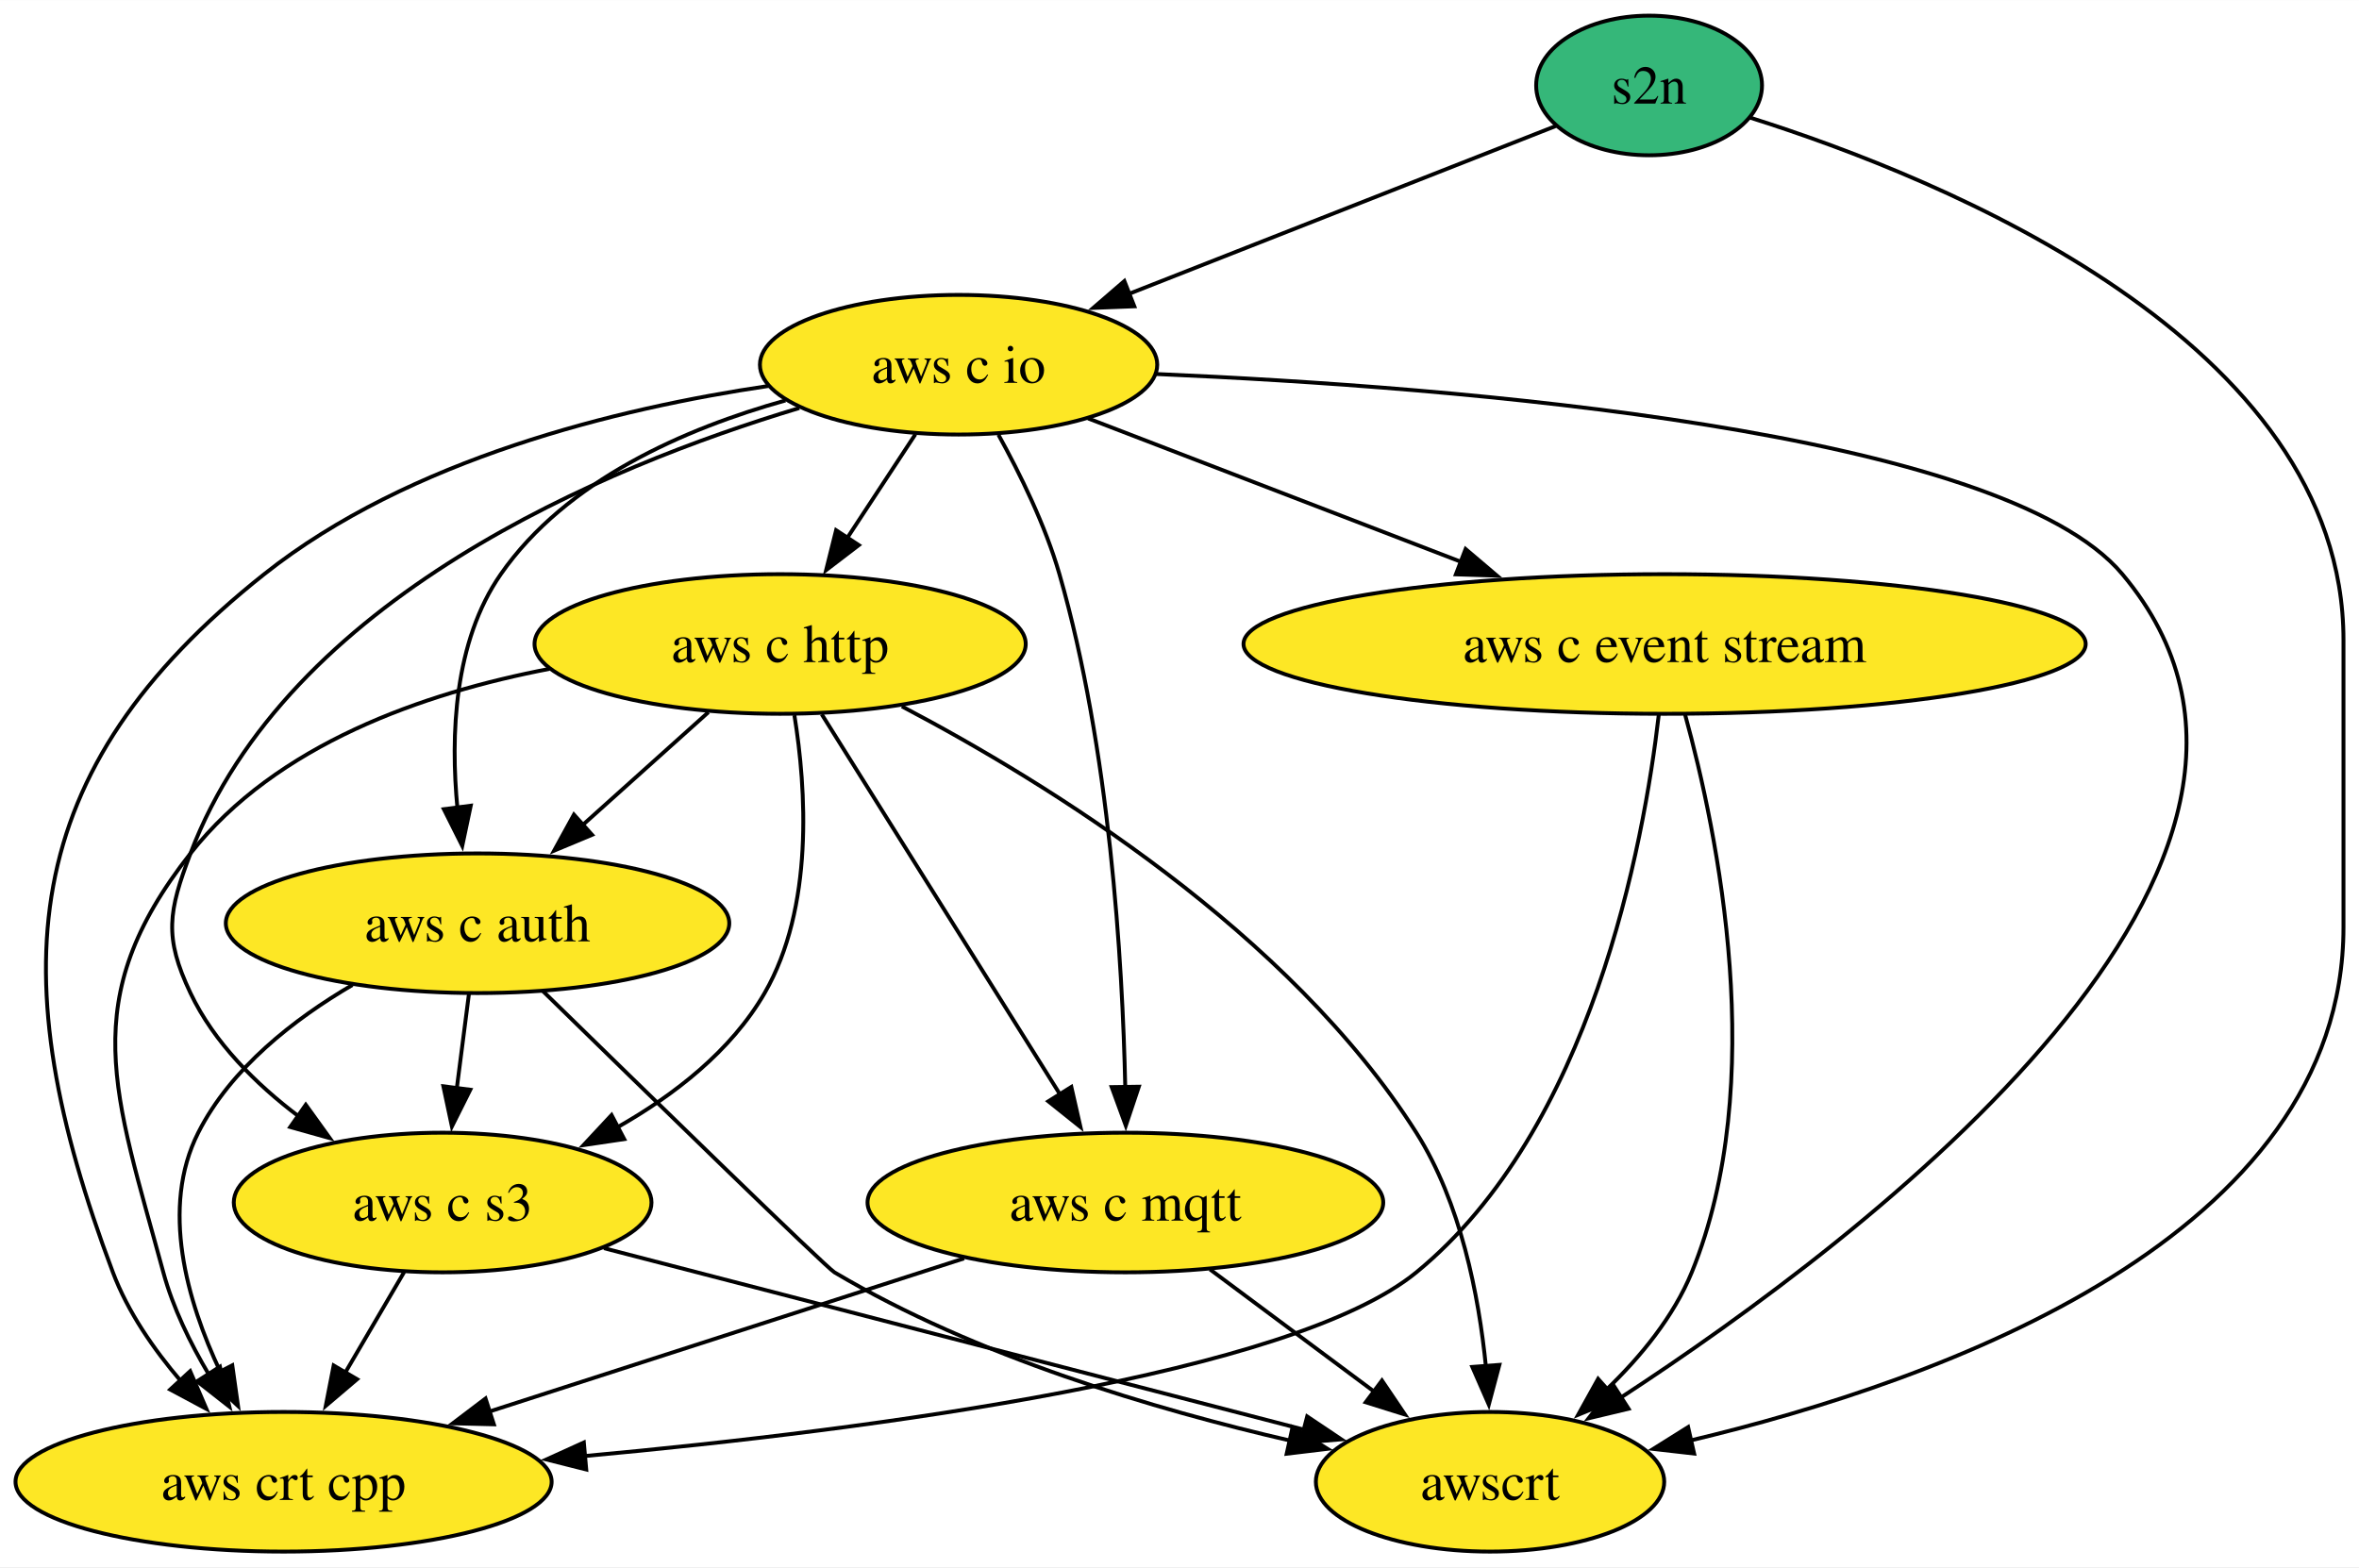
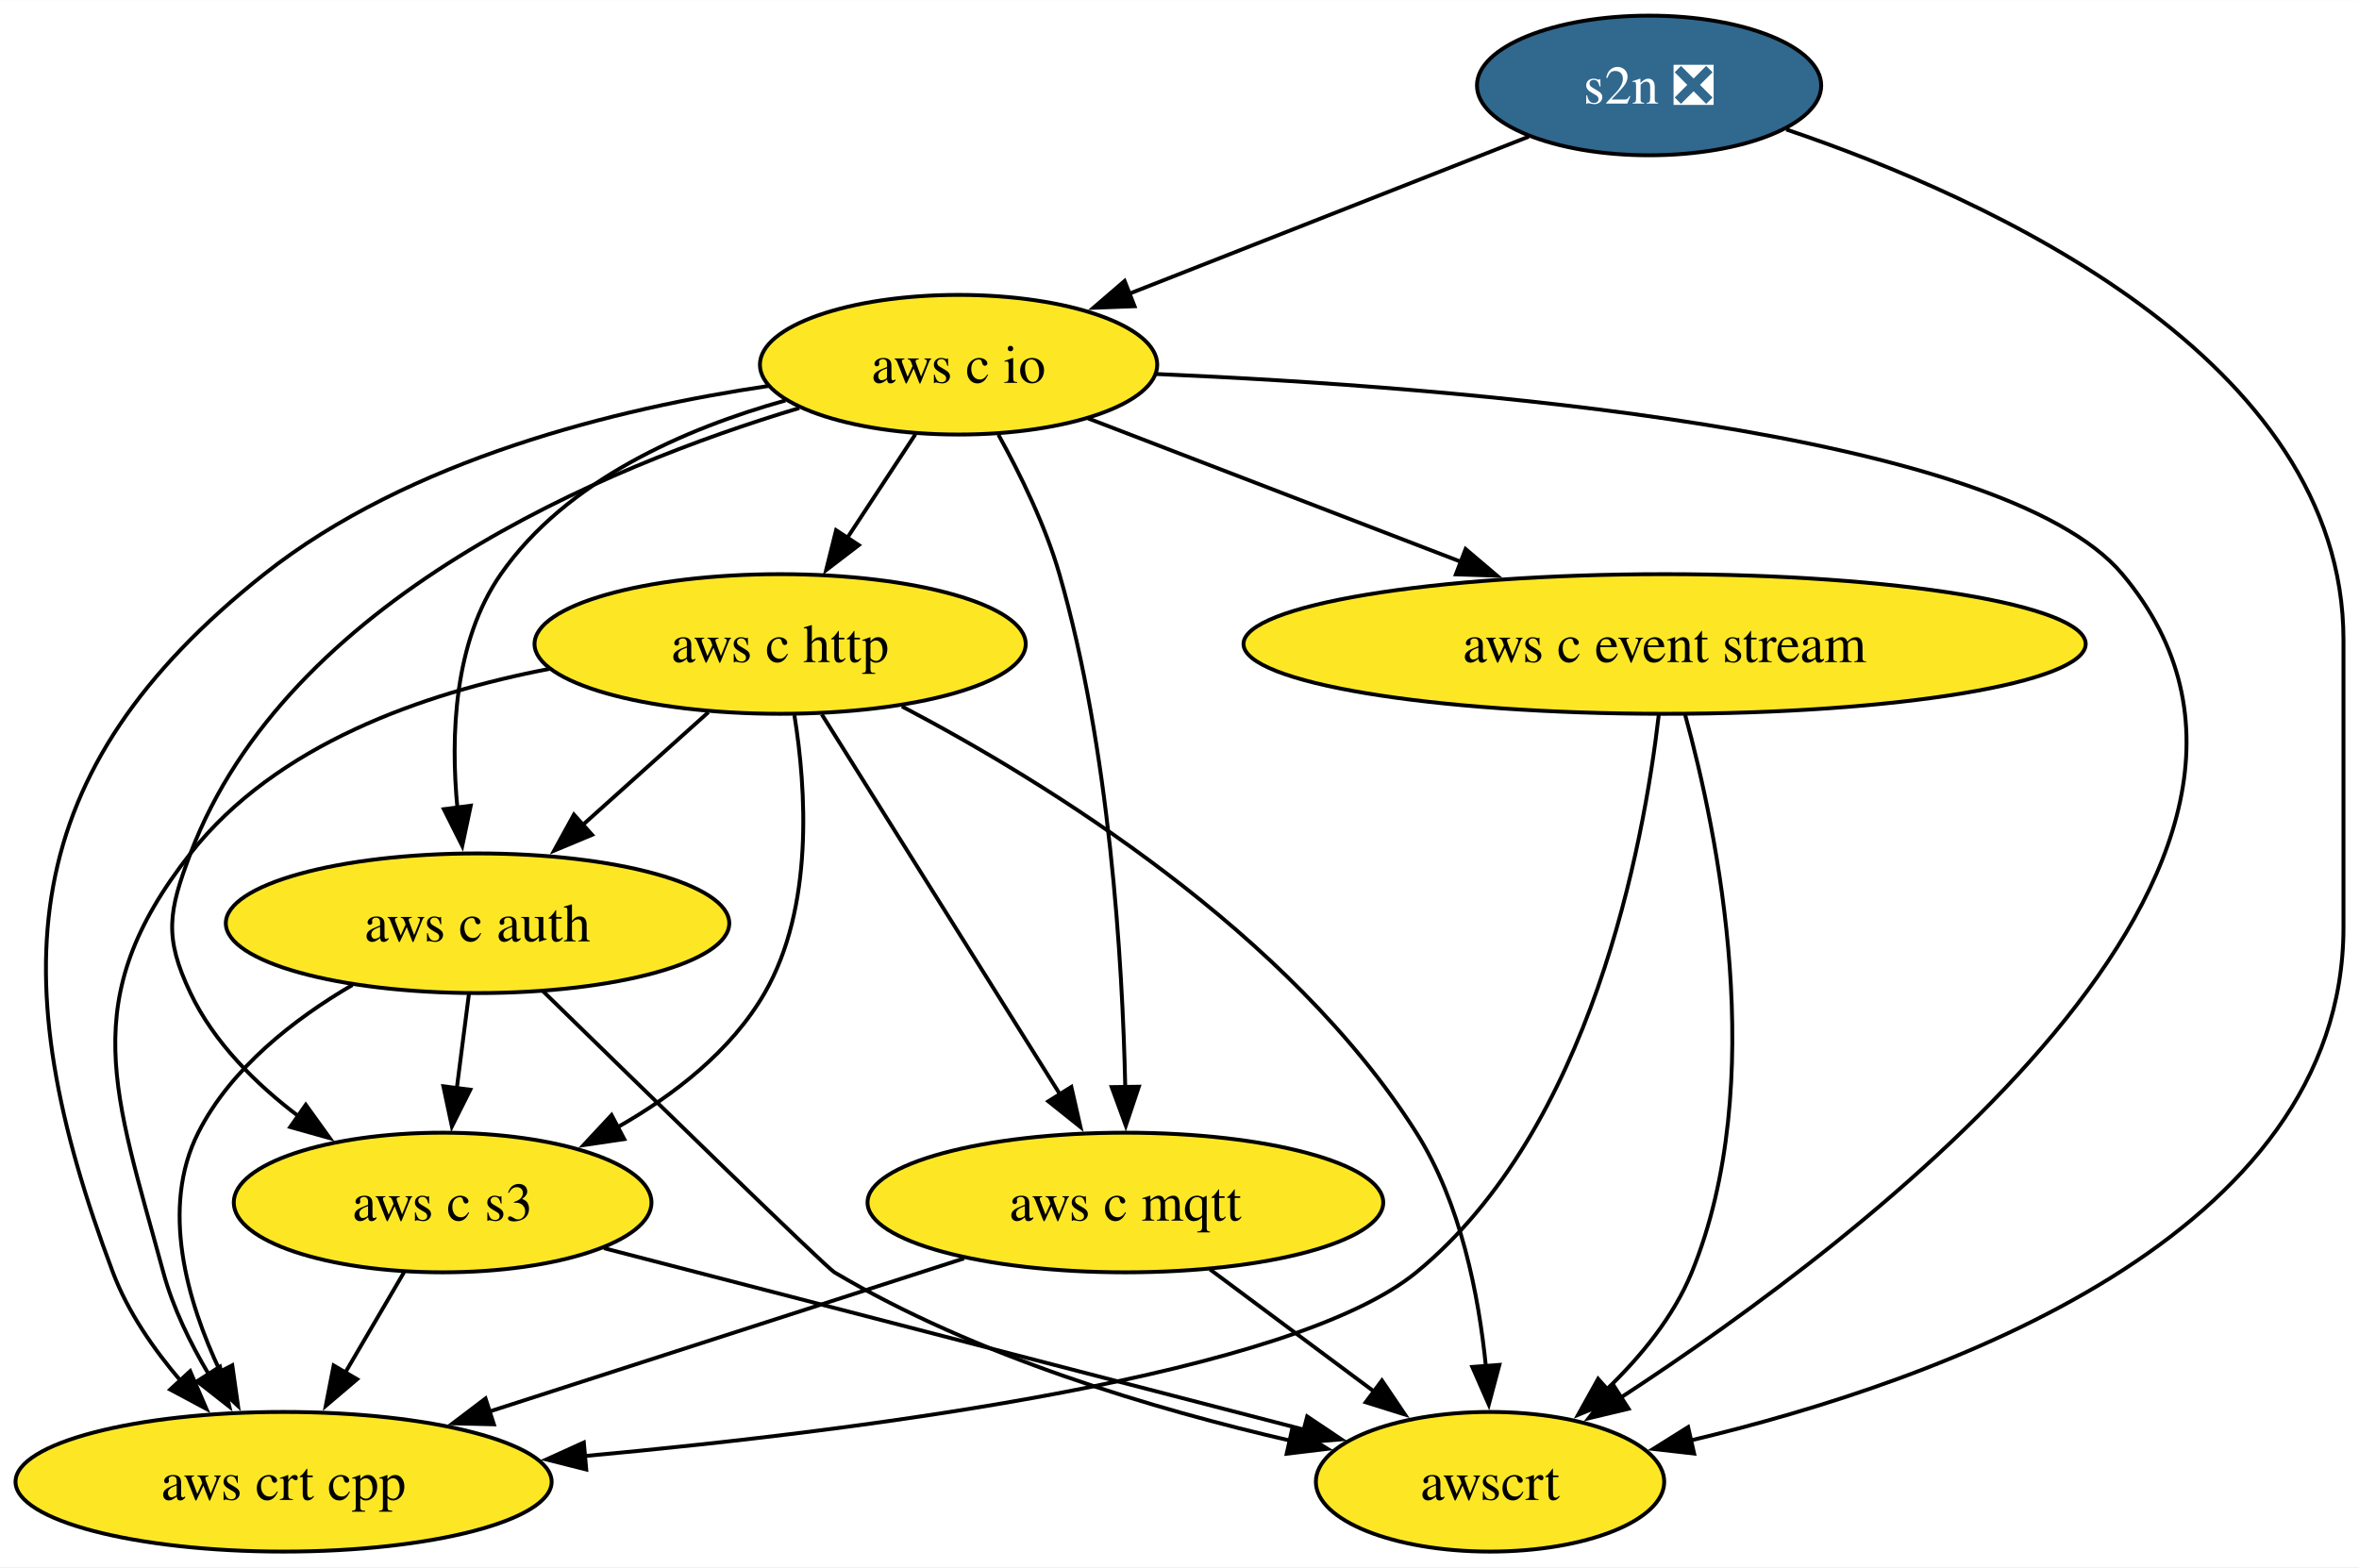
<svg xmlns="http://www.w3.org/2000/svg" xmlns:xlink="http://www.w3.org/1999/xlink" width="608pt" height="404pt" viewBox="0.00 0.00 608.10 404.00">
  <g id="graph0" class="graph" transform="scale(1 1) rotate(0) translate(4 400)">
    <polygon fill="white" stroke="none" points="-4,4 -4,-400 604.1,-400 604.1,4 -4,4" />
    <g id="node1" class="node">
      <g id="a_node1">
        <a xlink:href="https://github.com/conda-forge/aws-c-event-stream-feedstock" xlink:title="aws c event stream">
          <ellipse fill="#fde725" stroke="black" cx="425.1" cy="-234" rx="108.55" ry="18" />
          <text text-anchor="middle" x="425.1" y="-229.32" font-family="Times,serif" font-size="14.00">aws c event stream</text>
        </a>
      </g>
    </g>
    <g id="node2" class="node">
      <g id="a_node2">
        <a xlink:href="https://github.com/conda-forge/aws-crt-cpp-feedstock" xlink:title="aws crt cpp">
          <ellipse fill="#fde725" stroke="black" cx="69.1" cy="-18" rx="69.1" ry="18" />
          <text text-anchor="middle" x="69.1" y="-13.32" font-family="Times,serif" font-size="14.00">aws crt cpp</text>
        </a>
      </g>
    </g>
    <g id="edge1" class="edge">
      <path fill="none" stroke="black" d="M423.6,-215.75C419.72,-182.36 406.25,-108.96 361.1,-72 329.01,-45.73 221.8,-31.54 146.65,-24.63" />
      <polygon fill="black" stroke="black" points="147.12,-21.16 136.85,-23.75 146.5,-28.13 147.12,-21.16" />
    </g>
    <g id="node3" class="node">
      <g id="a_node3">
        <a xlink:href="https://github.com/conda-forge/awscrt-feedstock" xlink:title="awscrt">
          <ellipse fill="#fde725" stroke="black" cx="380.1" cy="-18" rx="44.9" ry="18" />
          <text text-anchor="middle" x="380.1" y="-13.32" font-family="Times,serif" font-size="14.00">awscrt</text>
        </a>
      </g>
    </g>
    <g id="edge2" class="edge">
      <path fill="none" stroke="black" d="M430.39,-215.75C438.75,-185.38 452.1,-120.95 432.1,-72 427.4,-60.52 418.89,-50.18 410.09,-41.74" />
      <polygon fill="black" stroke="black" points="412.61,-39.3 402.81,-35.27 407.96,-44.53 412.61,-39.3" />
    </g>
    <g id="node4" class="node">
      <g id="a_node4">
-         <a xlink:href="https://github.com/conda-forge/s2n-feedstock" xlink:title="s2n">
-           <ellipse fill="#35b779" stroke="black" cx="421.1" cy="-378" rx="29.11" ry="18" />
-           <text text-anchor="middle" x="421.1" y="-373.32" font-family="Times,serif" font-size="14.00">s2n</text>
+         <a xlink:href="https://github.com/conda-forge/s2n-feedstock/pull/147" xlink:title="s2n ❎">
+           <ellipse fill="#31688e" stroke="black" cx="421.1" cy="-378" rx="44.37" ry="18" />
+           <text text-anchor="middle" x="421.1" y="-373.32" font-family="Times,serif" font-size="14.00" fill="white">s2n ❎</text>
        </a>
      </g>
    </g>
    <g id="edge3" class="edge">
-       <path fill="none" stroke="black" d="M447.12,-369.71C496.77,-354.04 600.1,-312.15 600.1,-235 600.1,-235 600.1,-235 600.1,-161 600.1,-81.18 496.59,-44.05 431.57,-28.6" />
+       <path fill="none" stroke="black" d="M456.46,-366.65C508.63,-348.96 600.1,-307.59 600.1,-235 600.1,-235 600.1,-235 600.1,-161 600.1,-81.18 496.59,-44.05 431.57,-28.6" />
      <polygon fill="black" stroke="black" points="432.71,-25.27 422.18,-26.47 431.16,-32.1 432.71,-25.27" />
    </g>
    <g id="node5" class="node">
      <g id="a_node5">
        <a xlink:href="https://github.com/conda-forge/aws-c-io-feedstock" xlink:title="aws c io">
          <ellipse fill="#fde725" stroke="black" cx="243.1" cy="-306" rx="51.21" ry="18" />
          <text text-anchor="middle" x="243.1" y="-301.32" font-family="Times,serif" font-size="14.00">aws c io</text>
        </a>
      </g>
    </g>
    <g id="edge4" class="edge">
-       <path fill="none" stroke="black" d="M397.09,-367.56C368.88,-356.47 321.52,-337.84 286.76,-324.17" />
-       <polygon fill="black" stroke="black" points="288.4,-321.06 277.82,-320.65 285.84,-327.57 288.4,-321.06" />
+       <path fill="none" stroke="black" d="M390.09,-364.81C361.54,-353.58 318.9,-336.81 286.88,-324.22" />
+       <polygon fill="black" stroke="black" points="288.46,-321.08 277.87,-320.68 285.9,-327.59 288.46,-321.08" />
    </g>
    <g id="edge5" class="edge">
      <path fill="none" stroke="black" d="M276.48,-292.16C303.37,-281.82 341.68,-267.08 372.66,-255.17" />
      <polygon fill="black" stroke="black" points="373.8,-258.48 381.88,-251.62 371.29,-251.95 373.8,-258.48" />
    </g>
    <g id="edge6" class="edge">
      <path fill="none" stroke="black" d="M194.07,-300.52C155.27,-294.77 101.55,-281.71 64.1,-252 -0.04,-201.14 -3.76,-148.6 25.1,-72 28.94,-61.81 35.61,-52.16 42.62,-43.96" />
      <polygon fill="black" stroke="black" points="45.02,-46.52 49.21,-36.79 39.87,-41.78 45.02,-46.52" />
    </g>
    <g id="edge7" class="edge">
      <path fill="none" stroke="black" d="M294.15,-303.6C371.29,-300.29 511.91,-289.18 543.1,-252 605.11,-178.07 477.4,-81.2 413.53,-39.52" />
      <polygon fill="black" stroke="black" points="415.81,-36.83 405.51,-34.37 412.03,-42.72 415.81,-36.83" />
    </g>
    <g id="node6" class="node">
      <g id="a_node6">
        <a xlink:href="https://github.com/conda-forge/aws-c-http-feedstock" xlink:title="aws c http">
          <ellipse fill="#fde725" stroke="black" cx="197.1" cy="-234" rx="63.31" ry="18" />
          <text text-anchor="middle" x="197.1" y="-229.32" font-family="Times,serif" font-size="14.00">aws c http</text>
        </a>
      </g>
    </g>
    <g id="edge8" class="edge">
      <path fill="none" stroke="black" d="M231.96,-288.05C226.71,-280.06 220.31,-270.33 214.44,-261.4" />
      <polygon fill="black" stroke="black" points="217.38,-259.49 208.96,-253.05 211.53,-263.33 217.38,-259.49" />
    </g>
    <g id="node7" class="node">
      <g id="a_node7">
        <a xlink:href="https://github.com/conda-forge/aws-c-mqtt-feedstock" xlink:title="aws c mqtt">
          <ellipse fill="#fde725" stroke="black" cx="286.1" cy="-90" rx="66.47" ry="18" />
          <text text-anchor="middle" x="286.1" y="-85.33" font-family="Times,serif" font-size="14.00">aws c mqtt</text>
        </a>
      </g>
    </g>
    <g id="edge9" class="edge">
      <path fill="none" stroke="black" d="M253.37,-287.95C258.96,-277.86 265.46,-264.61 269.1,-252 282.07,-206.98 285.36,-152.32 286.07,-119.67" />
      <polygon fill="black" stroke="black" points="289.57,-119.86 286.21,-109.81 282.57,-119.76 289.57,-119.86" />
    </g>
    <g id="node8" class="node">
      <g id="a_node8">
        <a xlink:href="https://github.com/conda-forge/aws-c-auth-feedstock" xlink:title="aws c auth">
          <ellipse fill="#fde725" stroke="black" cx="119.1" cy="-162" rx="64.89" ry="18" />
          <text text-anchor="middle" x="119.1" y="-157.32" font-family="Times,serif" font-size="14.00">aws c auth</text>
        </a>
      </g>
    </g>
    <g id="edge10" class="edge">
      <path fill="none" stroke="black" d="M198.48,-296.79C172.64,-289.56 141.96,-276.24 125.1,-252 112.99,-234.61 112.11,-210.38 113.92,-191.6" />
      <polygon fill="black" stroke="black" points="117.35,-192.31 115.16,-181.94 110.41,-191.41 117.35,-192.31" />
    </g>
    <g id="node9" class="node">
      <g id="a_node9">
        <a xlink:href="https://github.com/conda-forge/aws-c-s3-feedstock" xlink:title="aws c s3">
          <ellipse fill="#fde725" stroke="black" cx="110.1" cy="-90" rx="53.84" ry="18" />
          <text text-anchor="middle" x="110.1" y="-85.33" font-family="Times,serif" font-size="14.00">aws c s3</text>
        </a>
      </g>
    </g>
    <g id="edge11" class="edge">
      <path fill="none" stroke="black" d="M202.03,-294.83C151.73,-279.71 70.09,-245.74 45.1,-180 39.41,-165.04 38.23,-158.45 45.1,-144 51.15,-131.26 61.93,-120.57 72.99,-112.21" />
      <polygon fill="black" stroke="black" points="74.82,-115.2 81.01,-106.6 70.81,-109.46 74.82,-115.2" />
    </g>
    <g id="edge12" class="edge">
      <path fill="none" stroke="black" d="M137.67,-227.59C105.2,-221.38 67.2,-208.13 45.1,-180 15.37,-142.18 25.52,-118.43 38.1,-72 40.57,-62.88 45.04,-53.73 49.83,-45.66" />
      <polygon fill="black" stroke="black" points="52.7,-47.68 55.13,-37.37 46.8,-43.91 52.7,-47.68" />
    </g>
    <g id="edge13" class="edge">
      <path fill="none" stroke="black" d="M228.49,-217.91C266.16,-198.11 328.32,-159.71 361.1,-108 372.54,-89.94 377.2,-66.1 379.04,-47.64" />
      <polygon fill="black" stroke="black" points="382.51,-48.14 379.78,-37.9 375.53,-47.61 382.51,-48.14" />
    </g>
    <g id="edge14" class="edge">
      <path fill="none" stroke="black" d="M207.83,-215.87C223.13,-191.46 251.36,-146.43 269.4,-117.64" />
      <polygon fill="black" stroke="black" points="272.17,-119.8 274.52,-109.47 266.24,-116.09 272.17,-119.8" />
    </g>
    <g id="edge15" class="edge">
      <path fill="none" stroke="black" d="M178.61,-216.41C168.87,-207.67 156.74,-196.79 145.98,-187.13" />
      <polygon fill="black" stroke="black" points="148.62,-184.8 138.84,-180.72 143.95,-190.01 148.62,-184.8" />
    </g>
    <g id="edge16" class="edge">
      <path fill="none" stroke="black" d="M200.78,-215.64C203.83,-196.68 205.86,-166.1 193.1,-144 184.48,-129.08 169.79,-117.7 155.14,-109.38" />
      <polygon fill="black" stroke="black" points="156.91,-106.35 146.42,-104.8 153.65,-112.55 156.91,-106.35" />
    </g>
    <g id="edge17" class="edge">
      <path fill="none" stroke="black" d="M244.51,-75.59C209.68,-64.35 159.75,-48.24 122.06,-36.08" />
      <polygon fill="black" stroke="black" points="123.31,-32.81 112.72,-33.07 121.16,-39.47 123.31,-32.81" />
    </g>
    <g id="edge18" class="edge">
      <path fill="none" stroke="black" d="M307.9,-72.76C320.5,-63.38 336.54,-51.44 350.29,-41.2" />
      <polygon fill="black" stroke="black" points="352.24,-44.11 358.17,-35.33 348.05,-38.5 352.24,-44.11" />
    </g>
    <g id="edge19" class="edge">
      <path fill="none" stroke="black" d="M86.84,-146.09C71.85,-137.31 55.5,-124.62 47.1,-108 37.3,-88.62 44.19,-64.61 52.77,-46.42" />
      <polygon fill="black" stroke="black" points="55.88,-48.03 57.36,-37.54 49.66,-44.82 55.88,-48.03" />
    </g>
    <g id="edge20" class="edge">
      <path fill="none" stroke="black" d="M135.89,-144.56C161.83,-119.21 208.89,-73.31 211.1,-72 247.59,-50.31 293.87,-36.6 328.77,-28.57" />
      <polygon fill="black" stroke="black" points="329.19,-32.06 338.2,-26.49 327.68,-25.23 329.19,-32.06" />
    </g>
    <g id="edge21" class="edge">
      <path fill="none" stroke="black" d="M116.87,-143.7C115.92,-136.32 114.79,-127.52 113.73,-119.25" />
      <polygon fill="black" stroke="black" points="117.23,-119.08 112.49,-109.61 110.29,-119.97 117.23,-119.08" />
    </g>
    <g id="edge22" class="edge">
      <path fill="none" stroke="black" d="M100.17,-72.05C95.61,-64.26 90.08,-54.82 84.96,-46.08" />
      <polygon fill="black" stroke="black" points="88.05,-44.44 79.98,-37.58 82.01,-47.98 88.05,-44.44" />
    </g>
    <g id="edge23" class="edge">
      <path fill="none" stroke="black" d="M151.69,-78.22C200.37,-65.59 280.84,-44.73 332.12,-31.44" />
      <polygon fill="black" stroke="black" points="332.96,-34.84 341.76,-28.94 331.2,-28.06 332.96,-34.84" />
    </g>
  </g>
</svg>
